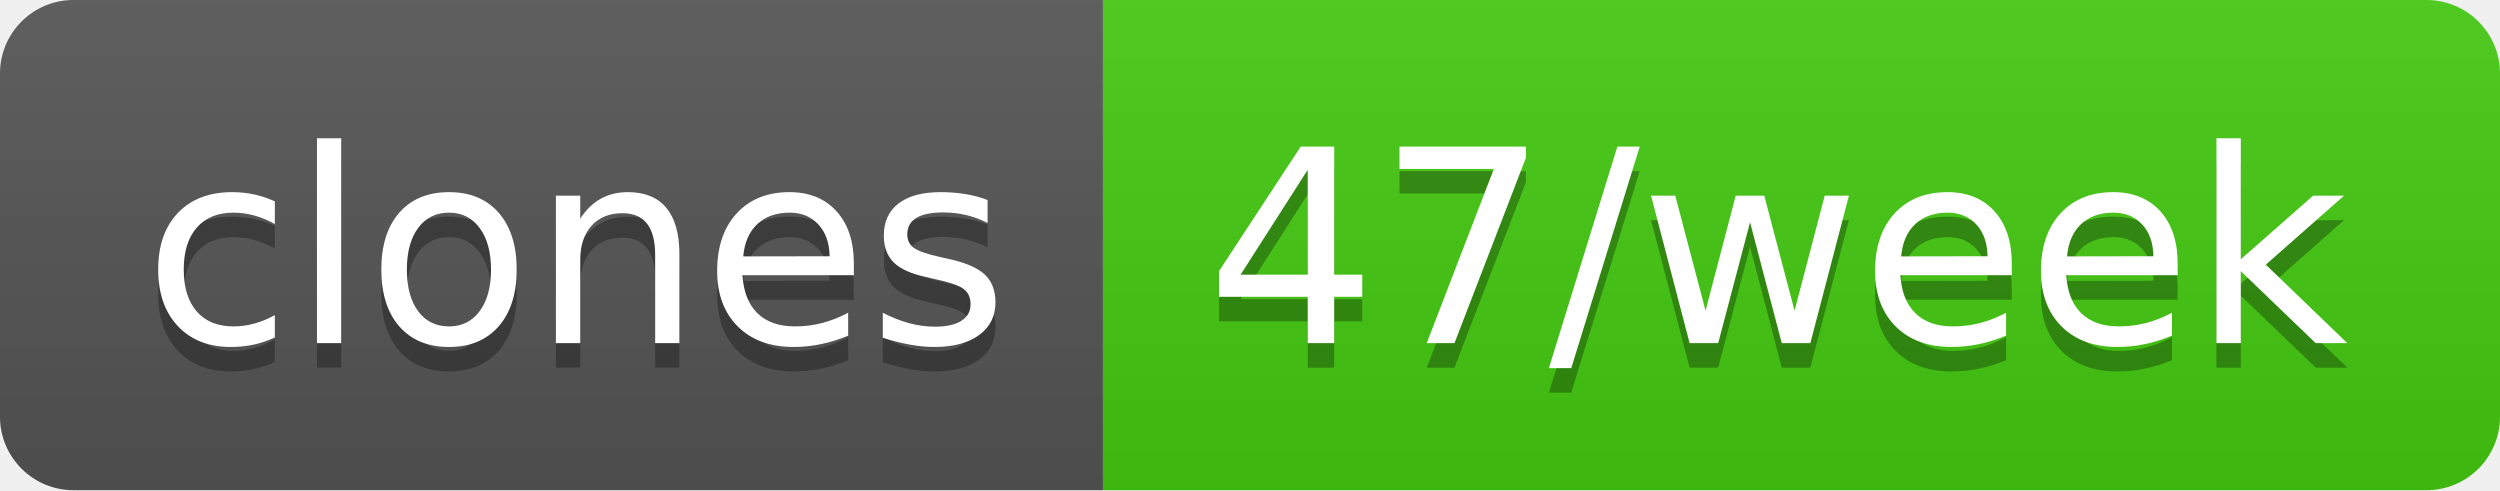
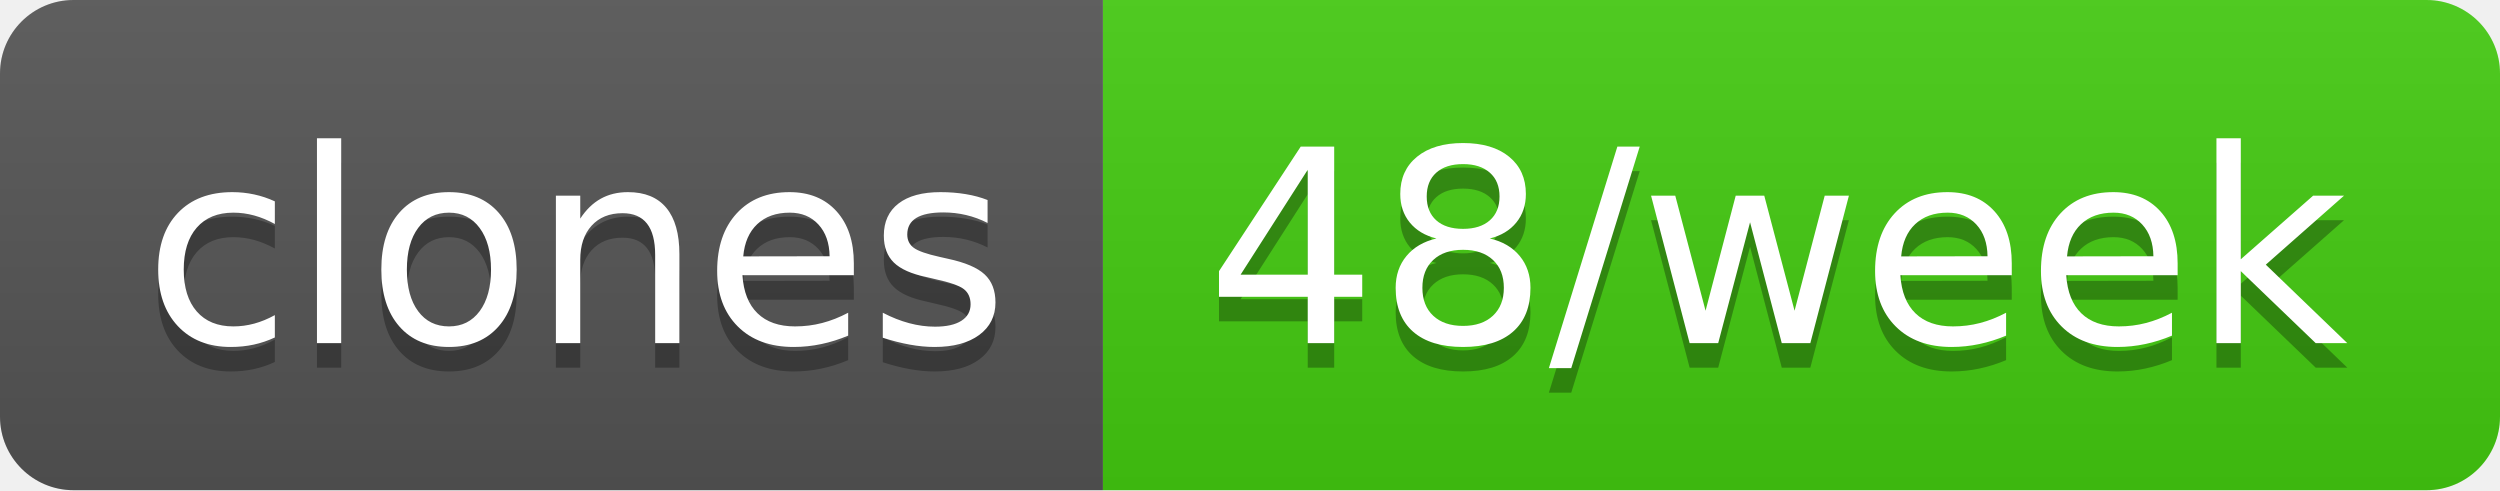
- <svg xmlns="http://www.w3.org/2000/svg" width="102" height="20" role="img" aria-label="clones: 47/week">
+ <svg xmlns="http://www.w3.org/2000/svg" width="102" height="20" role="img" aria-label="clones: 48/week">
  <linearGradient id="s" x2="0" y2="100%">
    <stop offset="0" stop-color="#bbb" stop-opacity=".1" />
    <stop offset="1" stop-opacity=".1" />
  </linearGradient>
  <clipPath id="r">
    <rect width="102" height="20" rx="3" fill="#fff" />
  </clipPath>
  <g clip-path="url(#r)">
    <rect width="45" height="20" fill="#555" />
    <rect x="45" width="57" height="20" fill="#4c1" />
    <rect width="102" height="20" fill="url(#s)" />
  </g>
  <g fill="#fff" text-anchor="middle" font-family="Verdana,Geneva,DejaVu Sans,sans-serif" text-rendering="geometricPrecision" font-size="110">
    <text aria-hidden="true" x="235" y="150" fill="#010101" fill-opacity=".3" transform="scale(.1)" textLength="350">clones</text>
    <text x="235" y="140" transform="scale(.1)" fill="#fff" textLength="350">clones</text>
-     <text aria-hidden="true" x="725" y="150" fill="#010101" fill-opacity=".3" transform="scale(.1)" textLength="470">47/week</text>
-     <text x="725" y="140" transform="scale(.1)" fill="#fff" textLength="470">47/week</text>
+     <text aria-hidden="true" x="725" y="150" fill="#010101" fill-opacity=".3" transform="scale(.1)" textLength="470">48/week</text>
+     <text x="725" y="140" transform="scale(.1)" fill="#fff" textLength="470">48/week</text>
  </g>
</svg>
